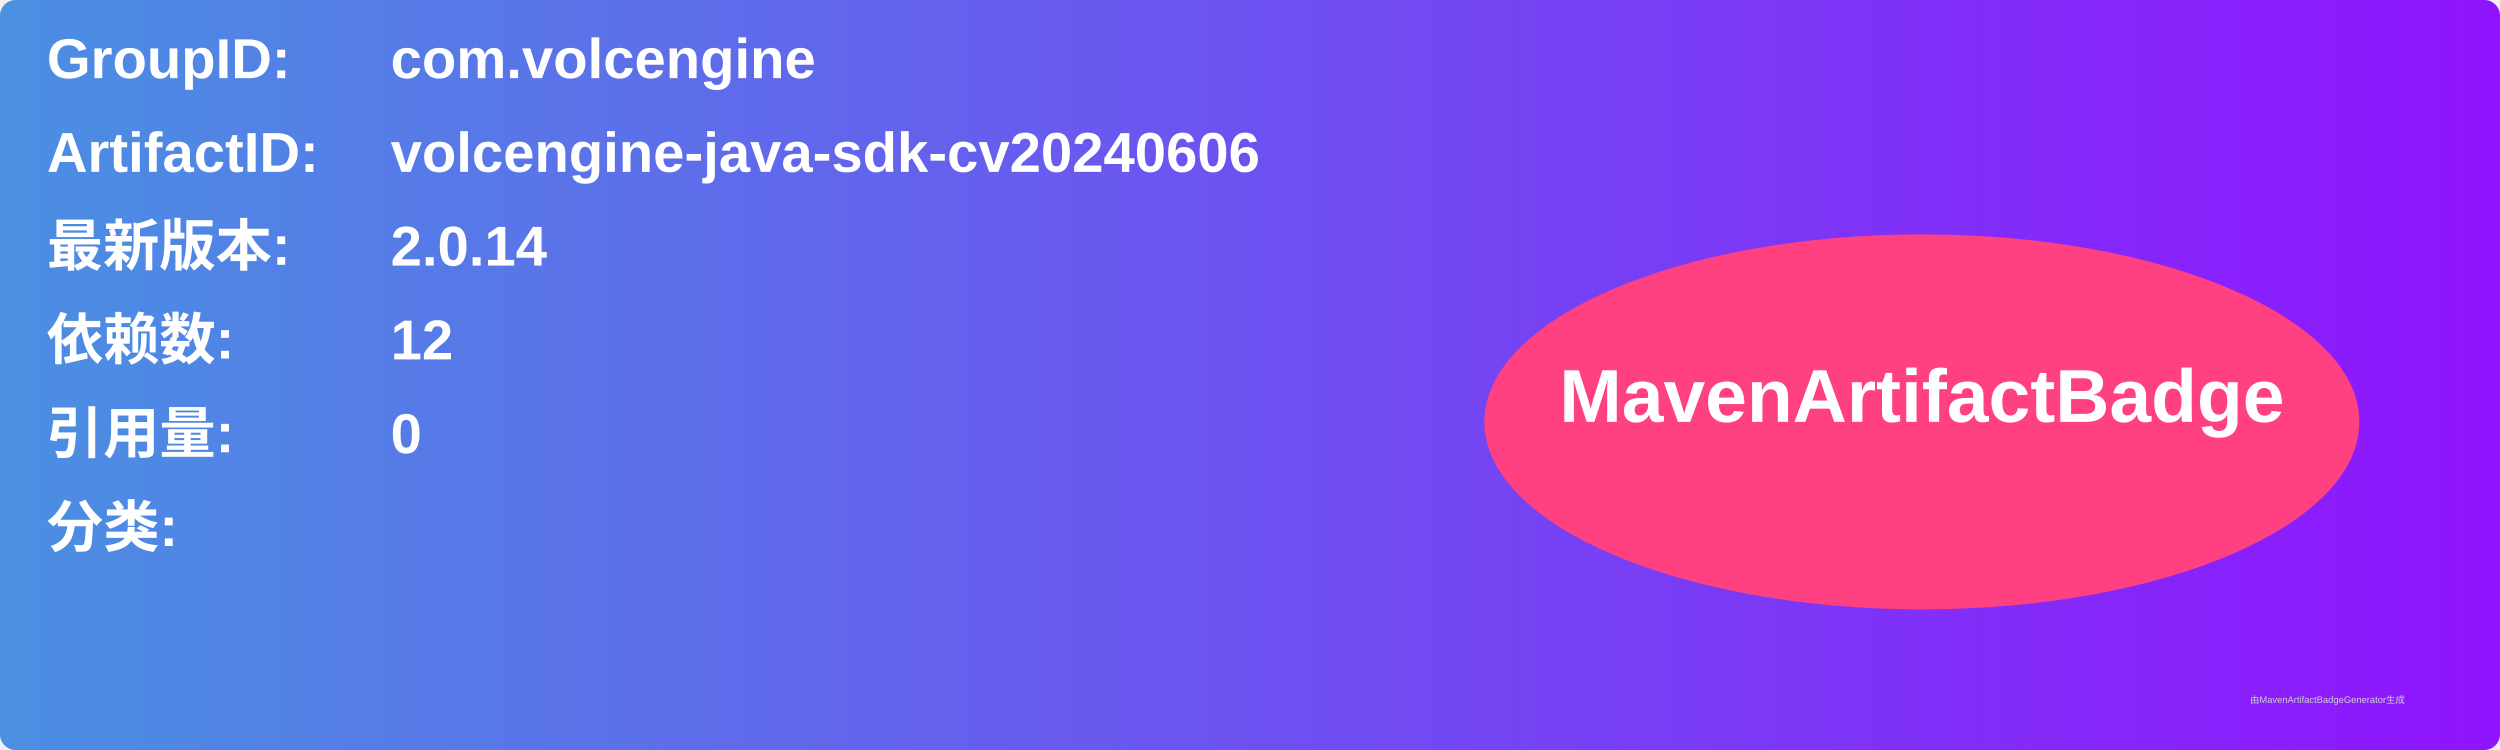
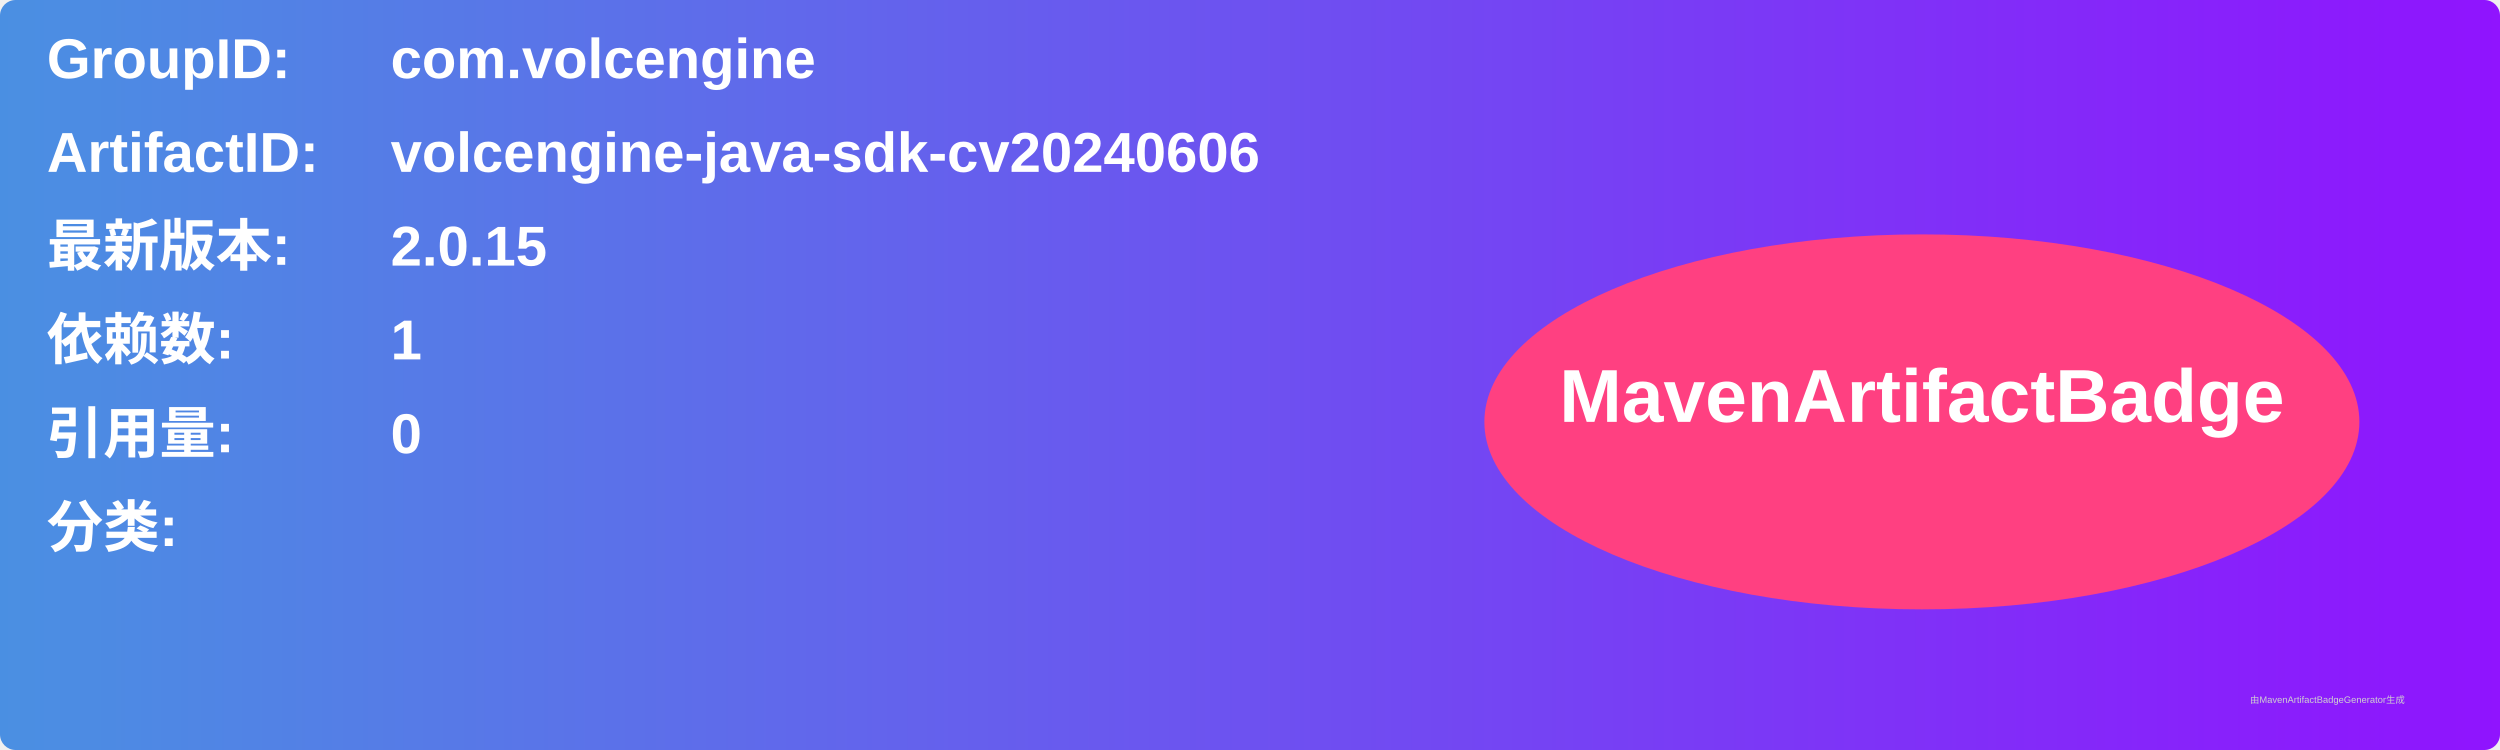
<svg xmlns="http://www.w3.org/2000/svg" width="800" height="240" viewBox="0 0 800 240">
  <linearGradient id="grad" x1="0%" y1="0%" x2="100%" y2="0%">
    <stop offset="0%" stop-color="#4a90e2" />
    <stop offset="100%" stop-color="#9013fe" />
  </linearGradient>
  <rect width="100%" height="100%" rx="5" ry="5" fill="url(#grad)" />
  <g transform="translate(15, 15)">
    <text x="0" y="10" font-family="Arial" font-size="18" fill="white" font-weight="bold" width="260">GroupID:</text>
    <text x="110" y="10" font-family="Arial" font-size="18" fill="white" font-weight="bold" width="460">com.volcengine</text>
    <text x="0" y="40" font-family="Arial" font-size="18" fill="white" font-weight="bold" width="260">ArtifactID:</text>
    <text x="110" y="40" font-family="Arial" font-size="18" fill="white" font-weight="bold" width="460">volcengine-java-sdk-cv20240606</text>
    <text x="0" y="70" font-family="Arial" font-size="18" fill="white" font-weight="bold">最新版本:</text>
    <text x="110" y="70" font-family="Arial" font-size="18" fill="white" font-weight="bold">
-       <tspan font-weight="bold">2.0.14</tspan>
+       <tspan font-weight="bold">2.0.15</tspan>
    </text>
    <text x="0" y="100" font-family="Arial" font-size="18" fill="white" font-weight="bold">依赖数: </text>
    <text x="110" y="100" font-family="Arial" font-size="18" fill="white">
-       <tspan font-weight="bold">12</tspan>
+       <tspan font-weight="bold">1</tspan>
    </text>
    <text x="0" y="130" font-family="Arial" font-size="18" fill="white" font-weight="bold">引用量: </text>
    <text x="110" y="130" font-family="Arial" font-size="18" fill="white">
      <tspan font-weight="bold">0</tspan>
    </text>
    <text x="0" y="160" font-family="Arial" font-size="18" fill="white" font-weight="bold">分类:</text>
    <text x="10" y="190" font-family="Arial" font-size="10" fill="white">
      <tspan font-weight="bold" />
    </text>
    <ellipse cx="600" cy="120" rx="140" ry="60" fill="#ff4081" />
    <text x="600" y="120" text-anchor="middle" font-family="Arial" font-size="24" fill="white" font-weight="bold">MavenArtifactBadge</text>
  </g>
  <text x="720" y="225" font-family="Arial" font-size="3" fill="#d0d0d0">由MavenArtifactBadgeGenerator生成</text>
</svg>
